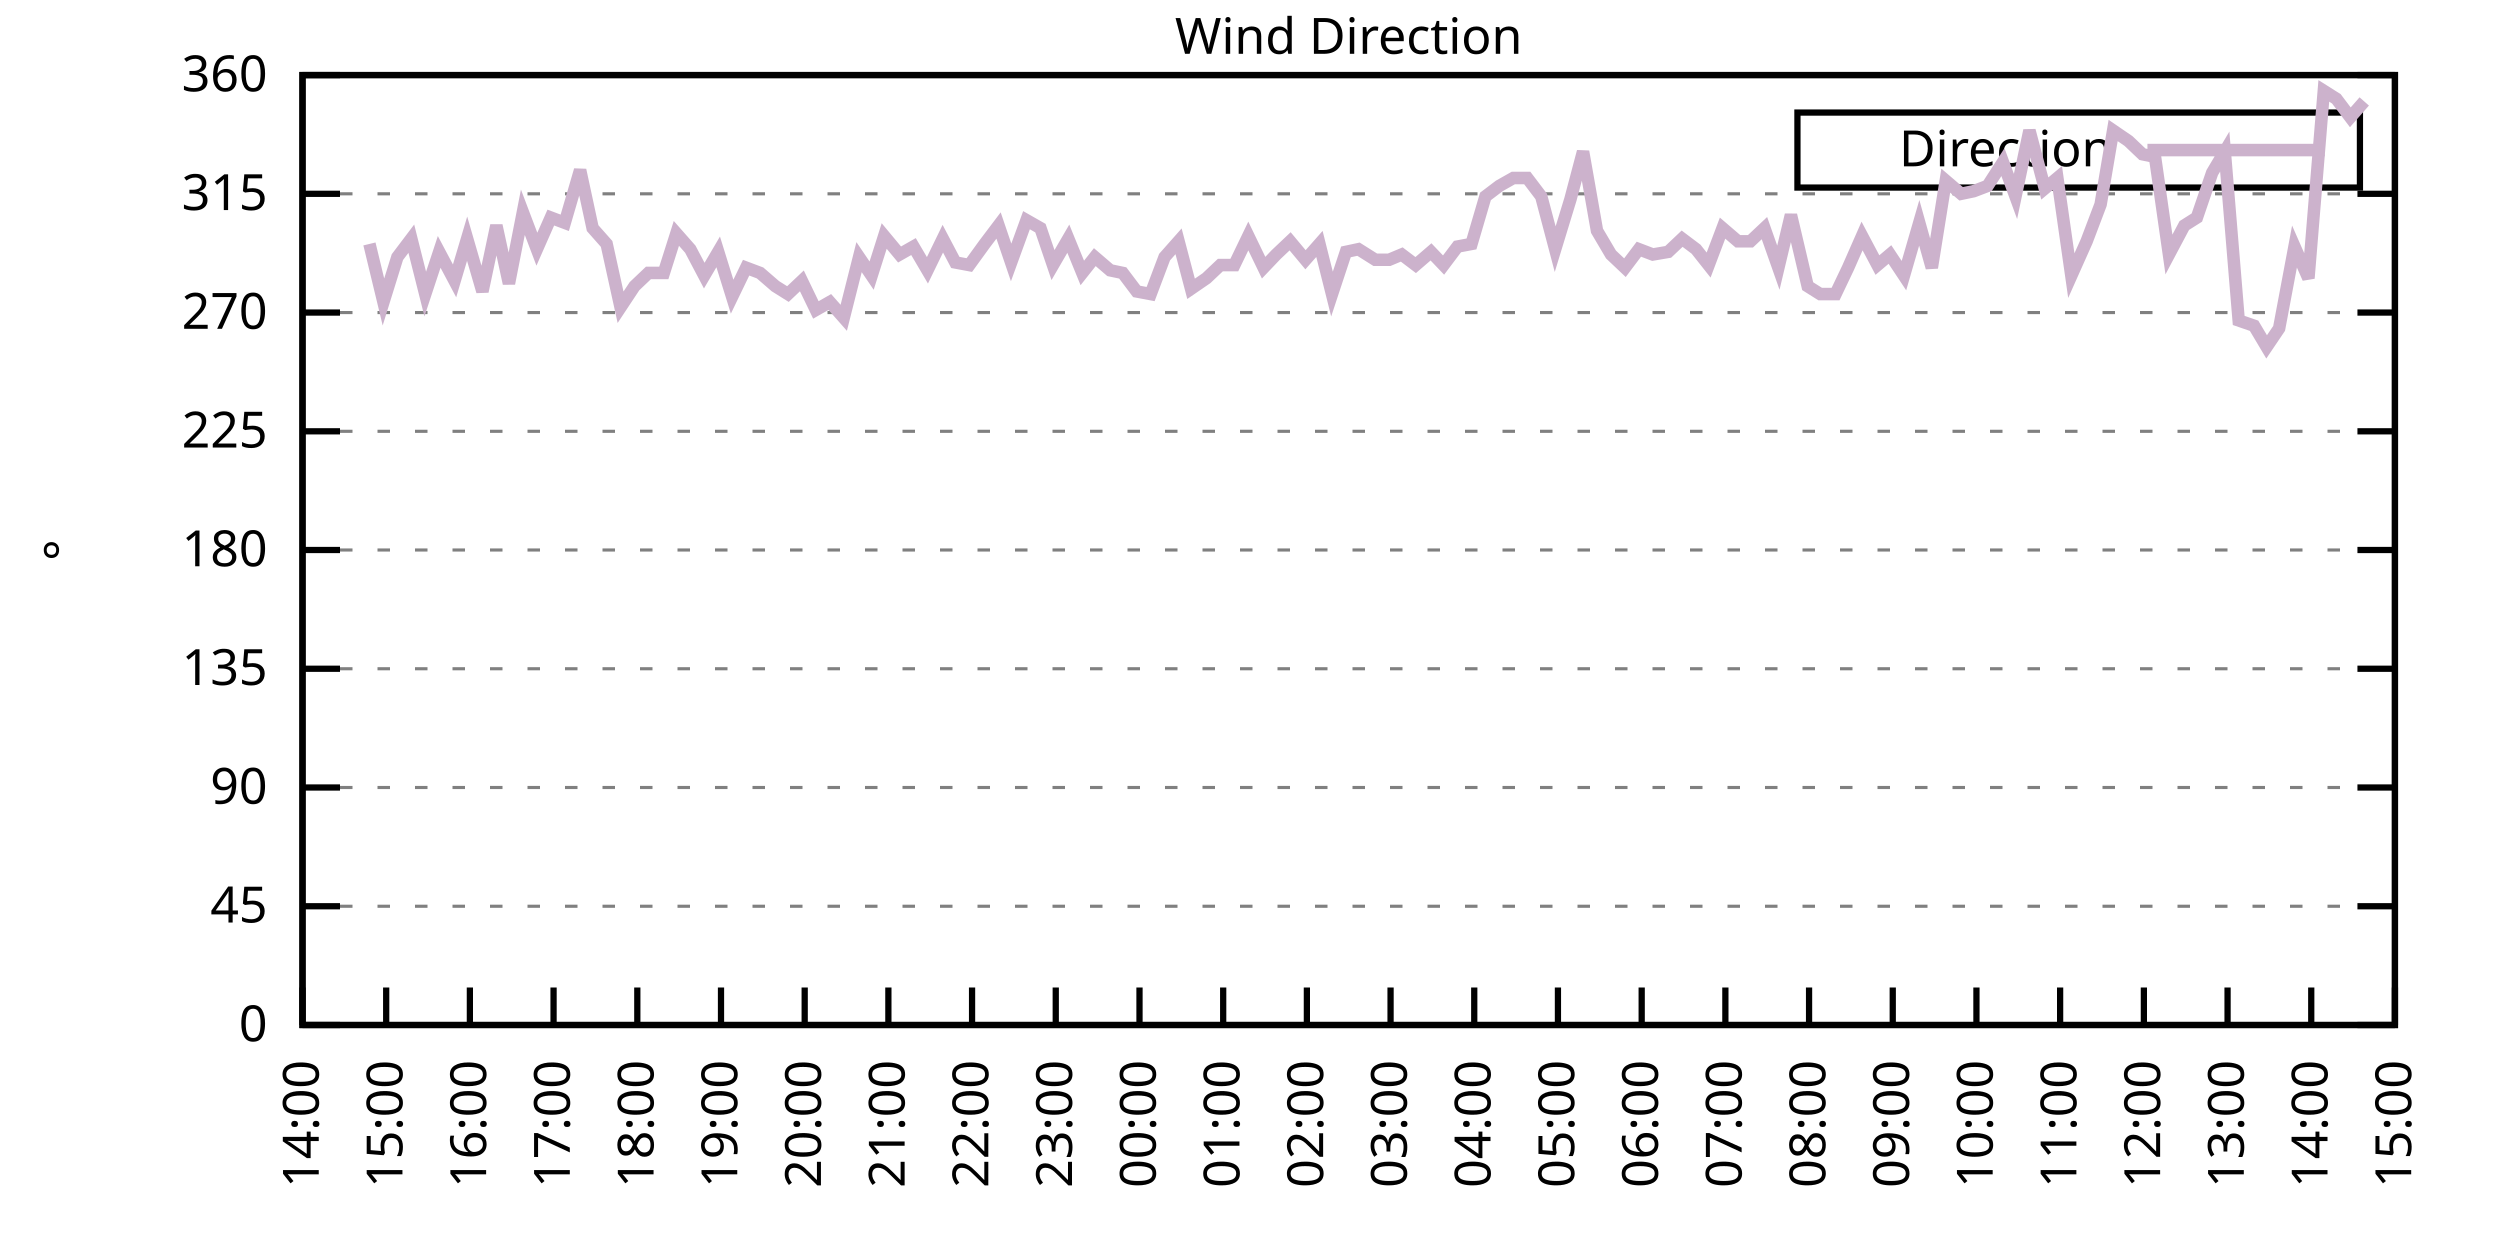
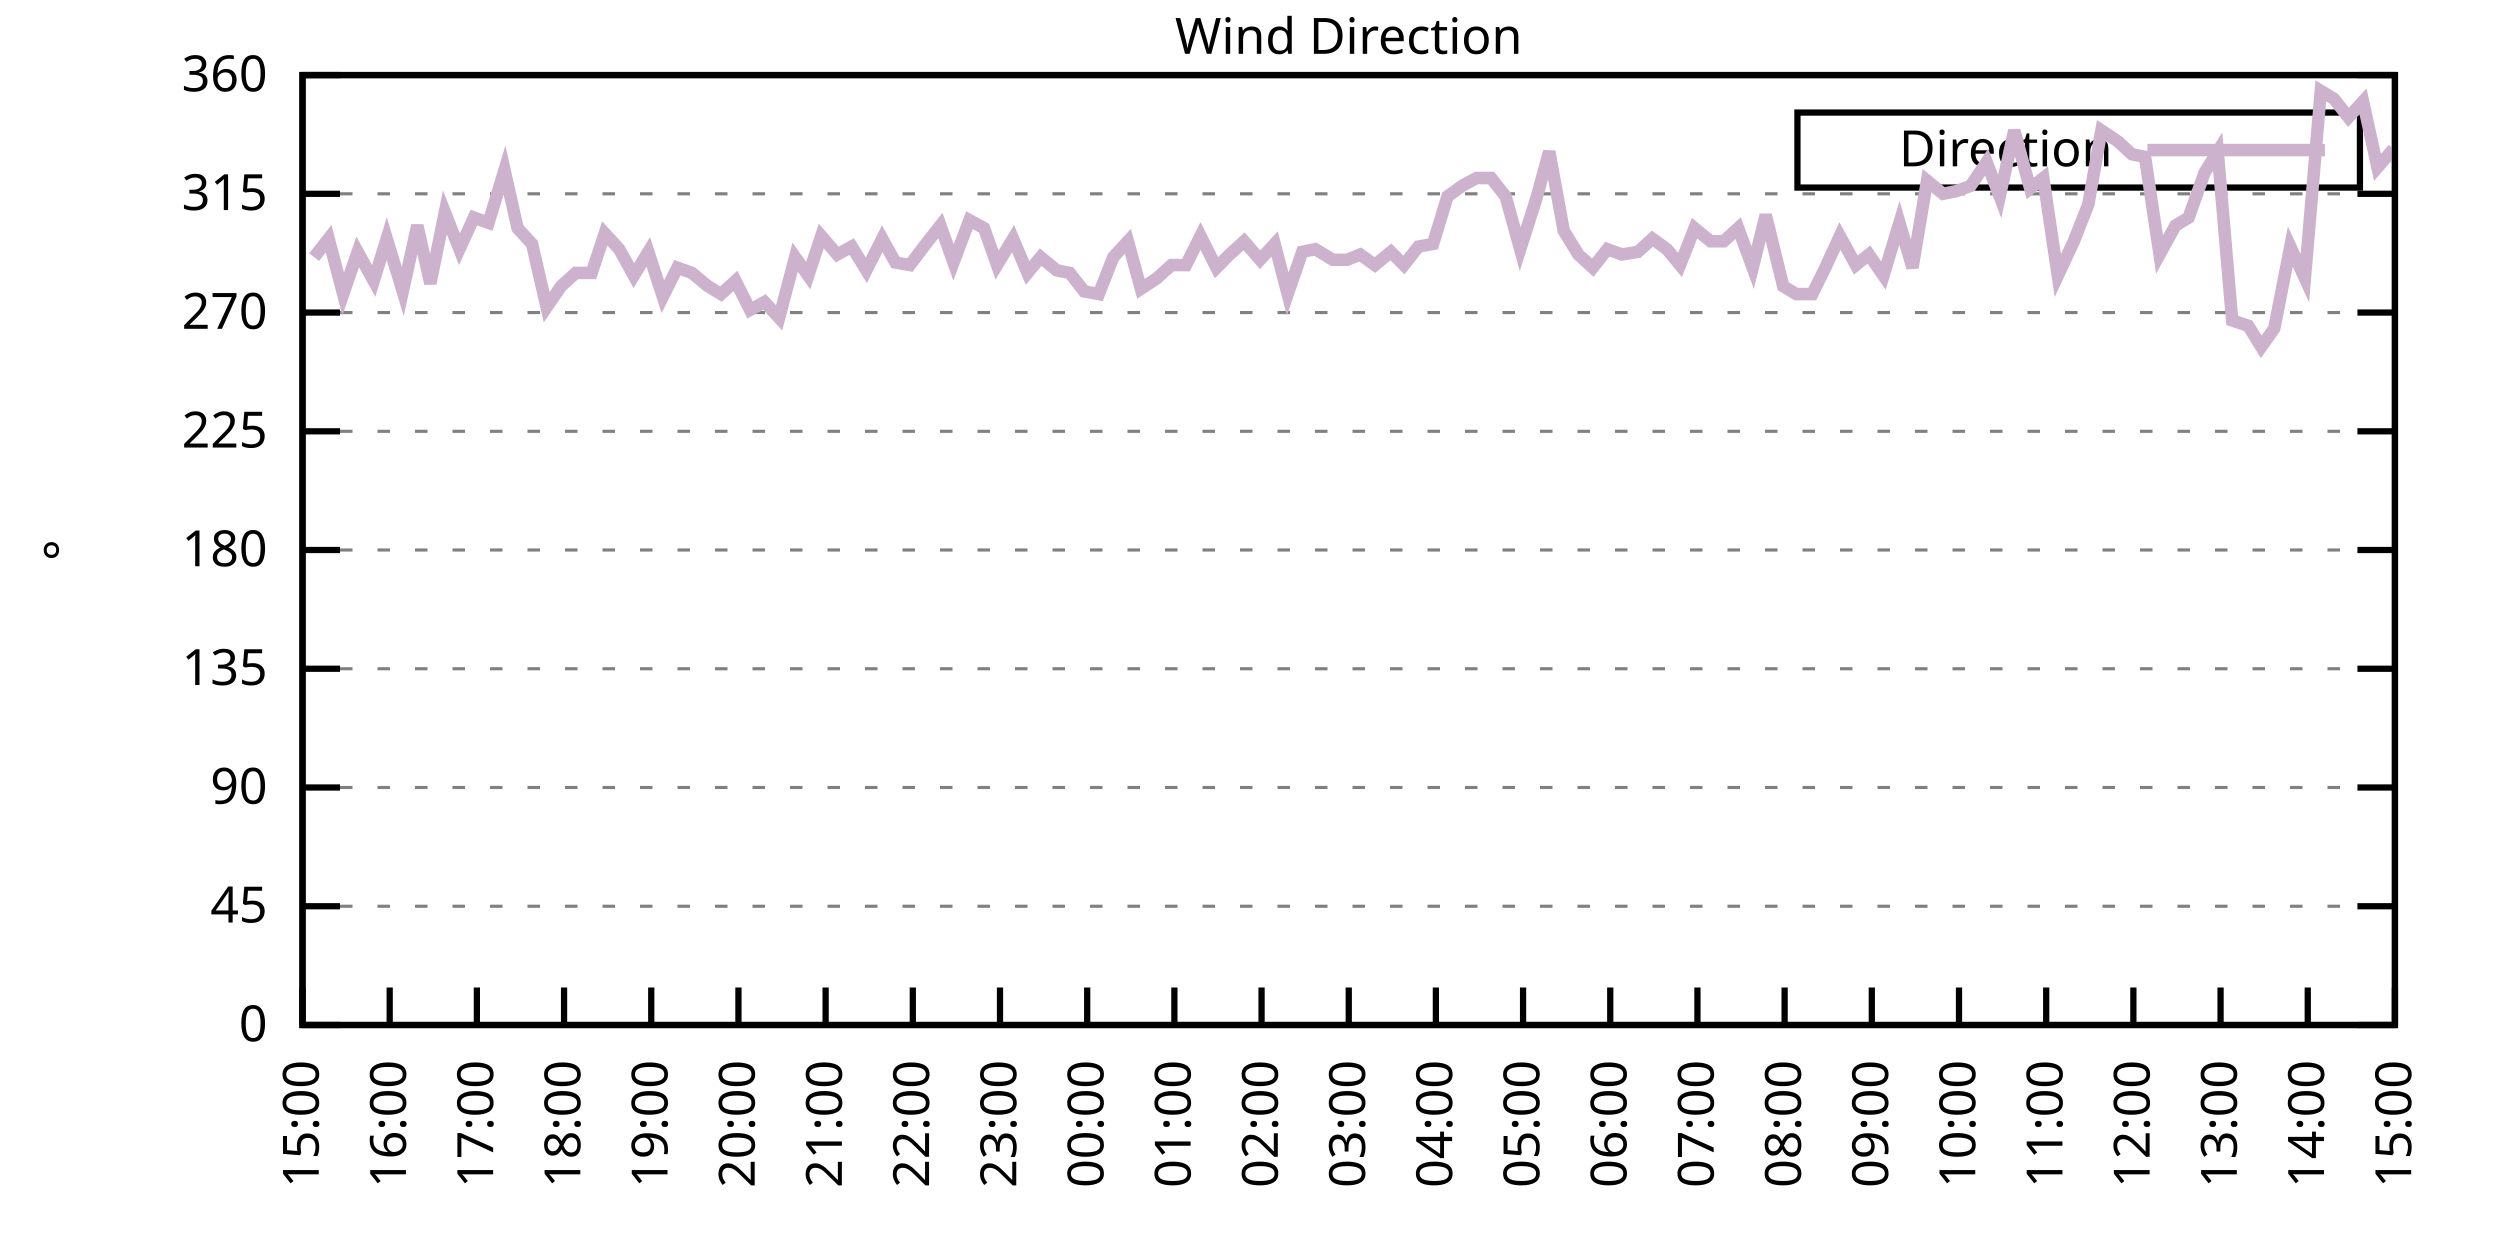
<svg xmlns="http://www.w3.org/2000/svg" xmlns:xlink="http://www.w3.org/1999/xlink" width="400" height="200" viewBox="0 0 400 200">
  <g id="gnuplot_canvas">
    <rect x="0" y="0" width="400" height="200" fill="none" />
    <defs>
      <circle id="gpDot" r="0.5" stroke-width="0.5" stroke="currentColor" />
      <path id="gpPt0" stroke-width="0.333" stroke="currentColor" d="M-1,0 h2 M0,-1 v2" />
      <path id="gpPt1" stroke-width="0.333" stroke="currentColor" d="M-1,-1 L1,1 M1,-1 L-1,1" />
      <path id="gpPt2" stroke-width="0.333" stroke="currentColor" d="M-1,0 L1,0 M0,-1 L0,1 M-1,-1 L1,1 M-1,1 L1,-1" />
      <rect id="gpPt3" stroke-width="0.333" stroke="currentColor" x="-1" y="-1" width="2" height="2" />
      <rect id="gpPt4" stroke-width="0.333" stroke="currentColor" fill="currentColor" x="-1" y="-1" width="2" height="2" />
      <circle id="gpPt5" stroke-width="0.333" stroke="currentColor" cx="0" cy="0" r="1" />
      <use xlink:href="#gpPt5" id="gpPt6" fill="currentColor" stroke="none" />
      <path id="gpPt7" stroke-width="0.333" stroke="currentColor" d="M0,-1.33 L-1.33,0.67 L1.33,0.67 z" />
      <use xlink:href="#gpPt7" id="gpPt8" fill="currentColor" stroke="none" />
      <use xlink:href="#gpPt7" id="gpPt9" stroke="currentColor" transform="rotate(180)" />
      <use xlink:href="#gpPt9" id="gpPt10" fill="currentColor" stroke="none" />
      <use xlink:href="#gpPt3" id="gpPt11" stroke="currentColor" transform="rotate(45)" />
      <use xlink:href="#gpPt11" id="gpPt12" fill="currentColor" stroke="none" />
      <path id="gpPt13" stroke-width="0.333" stroke="currentColor" d="M0,1.330 L1.265,0.411 L0.782,-1.067 L-0.782,-1.076 L-1.265,0.411 z" />
      <use xlink:href="#gpPt13" id="gpPt14" fill="currentColor" stroke="none" />
      <filter id="textbox" filterUnits="objectBoundingBox" x="0" y="0" height="1" width="1">
        <feFlood flood-color="white" flood-opacity="1" result="bgnd" />
        <feComposite in="SourceGraphic" in2="bgnd" operator="atop" />
      </filter>
      <filter id="greybox" filterUnits="objectBoundingBox" x="0" y="0" height="1" width="1">
        <feFlood flood-color="lightgrey" flood-opacity="1" result="grey" />
        <feComposite in="SourceGraphic" in2="grey" operator="atop" />
      </filter>
    </defs>
    <g fill="none" color="white" stroke="currentColor" stroke-width="1.00" stroke-linecap="butt" stroke-linejoin="miter">
</g>
    <g fill="none" color="black" stroke="currentColor" stroke-width="1.00" stroke-linecap="butt" stroke-linejoin="miter">
      <g stroke="none" shape-rendering="crispEdges">
        <polygon fill="rgb(255, 255, 255)" points="48.40,164.00 383.18,164.00 383.18,12.02 48.40,12.02 " />
      </g>
    </g>
    <g fill="none" color="black" stroke="currentColor" stroke-width="1.00" stroke-linecap="butt" stroke-linejoin="miter">
</g>
    <g fill="none" color="black" stroke="black" stroke-width="0.50" stroke-linecap="butt" stroke-linejoin="miter">
</g>
    <g fill="none" color="gray" stroke="currentColor" stroke-width="0.50" stroke-linecap="butt" stroke-linejoin="miter">
      <path stroke="gray" stroke-dasharray="2,4" class="gridline" d="M48.40,164.00 L383.19,164.00  " />
    </g>
    <g fill="none" color="gray" stroke="gray" stroke-width="1.00" stroke-linecap="butt" stroke-linejoin="miter">
</g>
    <g fill="none" color="black" stroke="currentColor" stroke-width="1.00" stroke-linecap="butt" stroke-linejoin="miter">
      <path stroke="black" d="M48.40,164.00 L54.40,164.00 M383.19,164.00 L377.19,164.00  " />
      <g transform="translate(42.80,166.60)" stroke="none" fill="black" font-family="Sans" font-size="8.00" text-anchor="end">
        <text>
          <tspan font-family="Sans"> 0</tspan>
        </text>
      </g>
    </g>
    <g fill="none" color="black" stroke="currentColor" stroke-width="1.00" stroke-linecap="butt" stroke-linejoin="miter">
</g>
    <g fill="none" color="black" stroke="black" stroke-width="0.50" stroke-linecap="butt" stroke-linejoin="miter">
</g>
    <g fill="none" color="gray" stroke="currentColor" stroke-width="0.50" stroke-linecap="butt" stroke-linejoin="miter">
      <path stroke="gray" stroke-dasharray="2,4" class="gridline" d="M48.40,145.00 L383.19,145.00  " />
    </g>
    <g fill="none" color="gray" stroke="gray" stroke-width="1.00" stroke-linecap="butt" stroke-linejoin="miter">
</g>
    <g fill="none" color="black" stroke="currentColor" stroke-width="1.00" stroke-linecap="butt" stroke-linejoin="miter">
      <path stroke="black" d="M48.40,145.00 L54.40,145.00 M383.19,145.00 L377.19,145.00  " />
      <g transform="translate(42.80,147.60)" stroke="none" fill="black" font-family="Sans" font-size="8.00" text-anchor="end">
        <text>
          <tspan font-family="Sans"> 45</tspan>
        </text>
      </g>
    </g>
    <g fill="none" color="black" stroke="currentColor" stroke-width="1.00" stroke-linecap="butt" stroke-linejoin="miter">
</g>
    <g fill="none" color="black" stroke="black" stroke-width="0.50" stroke-linecap="butt" stroke-linejoin="miter">
</g>
    <g fill="none" color="gray" stroke="currentColor" stroke-width="0.50" stroke-linecap="butt" stroke-linejoin="miter">
      <path stroke="gray" stroke-dasharray="2,4" class="gridline" d="M48.40,126.00 L383.19,126.00  " />
    </g>
    <g fill="none" color="gray" stroke="gray" stroke-width="1.00" stroke-linecap="butt" stroke-linejoin="miter">
</g>
    <g fill="none" color="black" stroke="currentColor" stroke-width="1.00" stroke-linecap="butt" stroke-linejoin="miter">
      <path stroke="black" d="M48.40,126.00 L54.40,126.00 M383.19,126.00 L377.19,126.00  " />
      <g transform="translate(42.80,128.60)" stroke="none" fill="black" font-family="Sans" font-size="8.00" text-anchor="end">
        <text>
          <tspan font-family="Sans"> 90</tspan>
        </text>
      </g>
    </g>
    <g fill="none" color="black" stroke="currentColor" stroke-width="1.00" stroke-linecap="butt" stroke-linejoin="miter">
</g>
    <g fill="none" color="black" stroke="black" stroke-width="0.50" stroke-linecap="butt" stroke-linejoin="miter">
</g>
    <g fill="none" color="gray" stroke="currentColor" stroke-width="0.50" stroke-linecap="butt" stroke-linejoin="miter">
      <path stroke="gray" stroke-dasharray="2,4" class="gridline" d="M48.40,107.00 L383.19,107.00  " />
    </g>
    <g fill="none" color="gray" stroke="gray" stroke-width="1.00" stroke-linecap="butt" stroke-linejoin="miter">
</g>
    <g fill="none" color="black" stroke="currentColor" stroke-width="1.00" stroke-linecap="butt" stroke-linejoin="miter">
      <path stroke="black" d="M48.40,107.00 L54.40,107.00 M383.19,107.00 L377.19,107.00  " />
      <g transform="translate(42.80,109.60)" stroke="none" fill="black" font-family="Sans" font-size="8.00" text-anchor="end">
        <text>
          <tspan font-family="Sans"> 135</tspan>
        </text>
      </g>
    </g>
    <g fill="none" color="black" stroke="currentColor" stroke-width="1.00" stroke-linecap="butt" stroke-linejoin="miter">
</g>
    <g fill="none" color="black" stroke="black" stroke-width="0.50" stroke-linecap="butt" stroke-linejoin="miter">
</g>
    <g fill="none" color="gray" stroke="currentColor" stroke-width="0.50" stroke-linecap="butt" stroke-linejoin="miter">
      <path stroke="gray" stroke-dasharray="2,4" class="gridline" d="M48.40,88.00 L383.19,88.00  " />
    </g>
    <g fill="none" color="gray" stroke="gray" stroke-width="1.00" stroke-linecap="butt" stroke-linejoin="miter">
</g>
    <g fill="none" color="black" stroke="currentColor" stroke-width="1.00" stroke-linecap="butt" stroke-linejoin="miter">
      <path stroke="black" d="M48.40,88.00 L54.40,88.00 M383.19,88.00 L377.19,88.00  " />
      <g transform="translate(42.80,90.60)" stroke="none" fill="black" font-family="Sans" font-size="8.00" text-anchor="end">
        <text>
          <tspan font-family="Sans"> 180</tspan>
        </text>
      </g>
    </g>
    <g fill="none" color="black" stroke="currentColor" stroke-width="1.00" stroke-linecap="butt" stroke-linejoin="miter">
</g>
    <g fill="none" color="black" stroke="black" stroke-width="0.50" stroke-linecap="butt" stroke-linejoin="miter">
</g>
    <g fill="none" color="gray" stroke="currentColor" stroke-width="0.50" stroke-linecap="butt" stroke-linejoin="miter">
      <path stroke="gray" stroke-dasharray="2,4" class="gridline" d="M48.40,69.01 L383.19,69.01  " />
    </g>
    <g fill="none" color="gray" stroke="gray" stroke-width="1.00" stroke-linecap="butt" stroke-linejoin="miter">
</g>
    <g fill="none" color="black" stroke="currentColor" stroke-width="1.00" stroke-linecap="butt" stroke-linejoin="miter">
      <path stroke="black" d="M48.40,69.01 L54.40,69.01 M383.19,69.01 L377.19,69.01  " />
      <g transform="translate(42.80,71.61)" stroke="none" fill="black" font-family="Sans" font-size="8.00" text-anchor="end">
        <text>
          <tspan font-family="Sans"> 225</tspan>
        </text>
      </g>
    </g>
    <g fill="none" color="black" stroke="currentColor" stroke-width="1.00" stroke-linecap="butt" stroke-linejoin="miter">
</g>
    <g fill="none" color="black" stroke="black" stroke-width="0.50" stroke-linecap="butt" stroke-linejoin="miter">
</g>
    <g fill="none" color="gray" stroke="currentColor" stroke-width="0.50" stroke-linecap="butt" stroke-linejoin="miter">
      <path stroke="gray" stroke-dasharray="2,4" class="gridline" d="M48.40,50.01 L383.19,50.01  " />
    </g>
    <g fill="none" color="gray" stroke="gray" stroke-width="1.00" stroke-linecap="butt" stroke-linejoin="miter">
</g>
    <g fill="none" color="black" stroke="currentColor" stroke-width="1.00" stroke-linecap="butt" stroke-linejoin="miter">
      <path stroke="black" d="M48.40,50.01 L54.40,50.01 M383.19,50.01 L377.19,50.01  " />
      <g transform="translate(42.80,52.61)" stroke="none" fill="black" font-family="Sans" font-size="8.00" text-anchor="end">
        <text>
          <tspan font-family="Sans"> 270</tspan>
        </text>
      </g>
    </g>
    <g fill="none" color="black" stroke="currentColor" stroke-width="1.00" stroke-linecap="butt" stroke-linejoin="miter">
</g>
    <g fill="none" color="black" stroke="black" stroke-width="0.50" stroke-linecap="butt" stroke-linejoin="miter">
</g>
    <g fill="none" color="gray" stroke="currentColor" stroke-width="0.50" stroke-linecap="butt" stroke-linejoin="miter">
      <path stroke="gray" stroke-dasharray="2,4" class="gridline" d="M48.40,31.01 L383.19,31.01  " />
    </g>
    <g fill="none" color="gray" stroke="gray" stroke-width="1.00" stroke-linecap="butt" stroke-linejoin="miter">
</g>
    <g fill="none" color="black" stroke="currentColor" stroke-width="1.00" stroke-linecap="butt" stroke-linejoin="miter">
      <path stroke="black" d="M48.40,31.01 L54.40,31.01 M383.19,31.01 L377.19,31.01  " />
      <g transform="translate(42.80,33.61)" stroke="none" fill="black" font-family="Sans" font-size="8.00" text-anchor="end">
        <text>
          <tspan font-family="Sans"> 315</tspan>
        </text>
      </g>
    </g>
    <g fill="none" color="black" stroke="currentColor" stroke-width="1.00" stroke-linecap="butt" stroke-linejoin="miter">
</g>
    <g fill="none" color="black" stroke="black" stroke-width="0.50" stroke-linecap="butt" stroke-linejoin="miter">
</g>
    <g fill="none" color="gray" stroke="currentColor" stroke-width="0.50" stroke-linecap="butt" stroke-linejoin="miter">
      <path stroke="gray" stroke-dasharray="2,4" class="gridline" d="M48.40,12.01 L383.19,12.01  " />
    </g>
    <g fill="none" color="gray" stroke="gray" stroke-width="1.00" stroke-linecap="butt" stroke-linejoin="miter">
</g>
    <g fill="none" color="black" stroke="currentColor" stroke-width="1.00" stroke-linecap="butt" stroke-linejoin="miter">
      <path stroke="black" d="M48.40,12.01 L54.40,12.01 M383.19,12.01 L377.19,12.01  " />
      <g transform="translate(42.80,14.61)" stroke="none" fill="black" font-family="Sans" font-size="8.00" text-anchor="end">
        <text>
          <tspan font-family="Sans"> 360</tspan>
        </text>
      </g>
    </g>
    <g fill="none" color="black" stroke="currentColor" stroke-width="1.00" stroke-linecap="butt" stroke-linejoin="miter">
      <path stroke="black" d="M48.40,164.00 L48.40,158.00  " />
      <g transform="translate(51.00,169.60) rotate(270.00)" stroke="none" fill="black" font-family="Sans" font-size="8.00" text-anchor="end">
        <text>
-           <tspan font-family="Sans">14:00</tspan>
-         </text>
-       </g>
-     </g>
-     <g fill="none" color="black" stroke="currentColor" stroke-width="1.00" stroke-linecap="butt" stroke-linejoin="miter">
-       <path stroke="black" d="M61.79,164.00 L61.79,158.00  " />
-       <g transform="translate(64.39,169.60) rotate(270.00)" stroke="none" fill="black" font-family="Sans" font-size="8.00" text-anchor="end">
-         <text>
          <tspan font-family="Sans">15:00</tspan>
        </text>
      </g>
    </g>
    <g fill="none" color="black" stroke="currentColor" stroke-width="1.00" stroke-linecap="butt" stroke-linejoin="miter">
-       <path stroke="black" d="M75.18,164.00 L75.18,158.00  " />
-       <g transform="translate(77.78,169.60) rotate(270.00)" stroke="none" fill="black" font-family="Sans" font-size="8.00" text-anchor="end">
+       <path stroke="black" d="M62.35,164.00 L62.35,158.00  " />
+       <g transform="translate(64.95,169.60) rotate(270.00)" stroke="none" fill="black" font-family="Sans" font-size="8.00" text-anchor="end">
        <text>
          <tspan font-family="Sans">16:00</tspan>
        </text>
      </g>
    </g>
    <g fill="none" color="black" stroke="currentColor" stroke-width="1.00" stroke-linecap="butt" stroke-linejoin="miter">
-       <path stroke="black" d="M88.57,164.00 L88.57,158.00  " />
-       <g transform="translate(91.17,169.60) rotate(270.00)" stroke="none" fill="black" font-family="Sans" font-size="8.00" text-anchor="end">
+       <path stroke="black" d="M76.30,164.00 L76.30,158.00  " />
+       <g transform="translate(78.90,169.60) rotate(270.00)" stroke="none" fill="black" font-family="Sans" font-size="8.00" text-anchor="end">
        <text>
          <tspan font-family="Sans">17:00</tspan>
        </text>
      </g>
    </g>
    <g fill="none" color="black" stroke="currentColor" stroke-width="1.00" stroke-linecap="butt" stroke-linejoin="miter">
-       <path stroke="black" d="M101.97,164.00 L101.97,158.00  " />
-       <g transform="translate(104.57,169.60) rotate(270.00)" stroke="none" fill="black" font-family="Sans" font-size="8.00" text-anchor="end">
+       <path stroke="black" d="M90.25,164.00 L90.25,158.00  " />
+       <g transform="translate(92.85,169.60) rotate(270.00)" stroke="none" fill="black" font-family="Sans" font-size="8.00" text-anchor="end">
        <text>
          <tspan font-family="Sans">18:00</tspan>
        </text>
      </g>
    </g>
    <g fill="none" color="black" stroke="currentColor" stroke-width="1.00" stroke-linecap="butt" stroke-linejoin="miter">
-       <path stroke="black" d="M115.36,164.00 L115.36,158.00  " />
-       <g transform="translate(117.96,169.60) rotate(270.00)" stroke="none" fill="black" font-family="Sans" font-size="8.00" text-anchor="end">
+       <path stroke="black" d="M104.20,164.00 L104.20,158.00  " />
+       <g transform="translate(106.80,169.60) rotate(270.00)" stroke="none" fill="black" font-family="Sans" font-size="8.00" text-anchor="end">
        <text>
          <tspan font-family="Sans">19:00</tspan>
        </text>
      </g>
    </g>
    <g fill="none" color="black" stroke="currentColor" stroke-width="1.00" stroke-linecap="butt" stroke-linejoin="miter">
-       <path stroke="black" d="M128.75,164.00 L128.75,158.00  " />
-       <g transform="translate(131.35,169.60) rotate(270.00)" stroke="none" fill="black" font-family="Sans" font-size="8.00" text-anchor="end">
+       <path stroke="black" d="M118.15,164.00 L118.15,158.00  " />
+       <g transform="translate(120.75,169.60) rotate(270.00)" stroke="none" fill="black" font-family="Sans" font-size="8.00" text-anchor="end">
        <text>
          <tspan font-family="Sans">20:00</tspan>
        </text>
      </g>
    </g>
    <g fill="none" color="black" stroke="currentColor" stroke-width="1.00" stroke-linecap="butt" stroke-linejoin="miter">
-       <path stroke="black" d="M142.14,164.00 L142.14,158.00  " />
-       <g transform="translate(144.74,169.60) rotate(270.00)" stroke="none" fill="black" font-family="Sans" font-size="8.00" text-anchor="end">
+       <path stroke="black" d="M132.10,164.00 L132.10,158.00  " />
+       <g transform="translate(134.70,169.60) rotate(270.00)" stroke="none" fill="black" font-family="Sans" font-size="8.00" text-anchor="end">
        <text>
          <tspan font-family="Sans">21:00</tspan>
        </text>
      </g>
    </g>
    <g fill="none" color="black" stroke="currentColor" stroke-width="1.00" stroke-linecap="butt" stroke-linejoin="miter">
-       <path stroke="black" d="M155.53,164.00 L155.53,158.00  " />
-       <g transform="translate(158.13,169.60) rotate(270.00)" stroke="none" fill="black" font-family="Sans" font-size="8.00" text-anchor="end">
+       <path stroke="black" d="M146.05,164.00 L146.05,158.00  " />
+       <g transform="translate(148.65,169.60) rotate(270.00)" stroke="none" fill="black" font-family="Sans" font-size="8.00" text-anchor="end">
        <text>
          <tspan font-family="Sans">22:00</tspan>
        </text>
      </g>
    </g>
    <g fill="none" color="black" stroke="currentColor" stroke-width="1.00" stroke-linecap="butt" stroke-linejoin="miter">
-       <path stroke="black" d="M168.92,164.00 L168.92,158.00  " />
-       <g transform="translate(171.52,169.60) rotate(270.00)" stroke="none" fill="black" font-family="Sans" font-size="8.00" text-anchor="end">
+       <path stroke="black" d="M160.00,164.00 L160.00,158.00  " />
+       <g transform="translate(162.60,169.60) rotate(270.00)" stroke="none" fill="black" font-family="Sans" font-size="8.00" text-anchor="end">
        <text>
          <tspan font-family="Sans">23:00</tspan>
        </text>
      </g>
    </g>
    <g fill="none" color="black" stroke="currentColor" stroke-width="1.00" stroke-linecap="butt" stroke-linejoin="miter">
-       <path stroke="black" d="M182.32,164.00 L182.32,158.00  " />
-       <g transform="translate(184.92,169.60) rotate(270.00)" stroke="none" fill="black" font-family="Sans" font-size="8.00" text-anchor="end">
+       <path stroke="black" d="M173.95,164.00 L173.95,158.00  " />
+       <g transform="translate(176.55,169.60) rotate(270.00)" stroke="none" fill="black" font-family="Sans" font-size="8.00" text-anchor="end">
        <text>
          <tspan font-family="Sans">00:00</tspan>
        </text>
      </g>
    </g>
    <g fill="none" color="black" stroke="currentColor" stroke-width="1.00" stroke-linecap="butt" stroke-linejoin="miter">
-       <path stroke="black" d="M195.71,164.00 L195.71,158.00  " />
-       <g transform="translate(198.31,169.60) rotate(270.00)" stroke="none" fill="black" font-family="Sans" font-size="8.00" text-anchor="end">
+       <path stroke="black" d="M187.90,164.00 L187.90,158.00  " />
+       <g transform="translate(190.50,169.60) rotate(270.00)" stroke="none" fill="black" font-family="Sans" font-size="8.00" text-anchor="end">
        <text>
          <tspan font-family="Sans">01:00</tspan>
        </text>
      </g>
    </g>
    <g fill="none" color="black" stroke="currentColor" stroke-width="1.00" stroke-linecap="butt" stroke-linejoin="miter">
-       <path stroke="black" d="M209.10,164.00 L209.10,158.00  " />
-       <g transform="translate(211.70,169.60) rotate(270.00)" stroke="none" fill="black" font-family="Sans" font-size="8.00" text-anchor="end">
+       <path stroke="black" d="M201.85,164.00 L201.85,158.00  " />
+       <g transform="translate(204.45,169.60) rotate(270.00)" stroke="none" fill="black" font-family="Sans" font-size="8.00" text-anchor="end">
        <text>
          <tspan font-family="Sans">02:00</tspan>
        </text>
      </g>
    </g>
    <g fill="none" color="black" stroke="currentColor" stroke-width="1.00" stroke-linecap="butt" stroke-linejoin="miter">
-       <path stroke="black" d="M222.49,164.00 L222.49,158.00  " />
-       <g transform="translate(225.09,169.60) rotate(270.00)" stroke="none" fill="black" font-family="Sans" font-size="8.00" text-anchor="end">
+       <path stroke="black" d="M215.80,164.00 L215.80,158.00  " />
+       <g transform="translate(218.40,169.60) rotate(270.00)" stroke="none" fill="black" font-family="Sans" font-size="8.00" text-anchor="end">
        <text>
          <tspan font-family="Sans">03:00</tspan>
        </text>
      </g>
    </g>
    <g fill="none" color="black" stroke="currentColor" stroke-width="1.00" stroke-linecap="butt" stroke-linejoin="miter">
-       <path stroke="black" d="M235.88,164.00 L235.88,158.00  " />
-       <g transform="translate(238.48,169.60) rotate(270.00)" stroke="none" fill="black" font-family="Sans" font-size="8.00" text-anchor="end">
+       <path stroke="black" d="M229.74,164.00 L229.74,158.00  " />
+       <g transform="translate(232.34,169.60) rotate(270.00)" stroke="none" fill="black" font-family="Sans" font-size="8.00" text-anchor="end">
        <text>
          <tspan font-family="Sans">04:00</tspan>
        </text>
      </g>
    </g>
    <g fill="none" color="black" stroke="currentColor" stroke-width="1.00" stroke-linecap="butt" stroke-linejoin="miter">
-       <path stroke="black" d="M249.27,164.00 L249.27,158.00  " />
-       <g transform="translate(251.87,169.60) rotate(270.00)" stroke="none" fill="black" font-family="Sans" font-size="8.00" text-anchor="end">
+       <path stroke="black" d="M243.69,164.00 L243.69,158.00  " />
+       <g transform="translate(246.29,169.60) rotate(270.00)" stroke="none" fill="black" font-family="Sans" font-size="8.00" text-anchor="end">
        <text>
          <tspan font-family="Sans">05:00</tspan>
        </text>
      </g>
    </g>
    <g fill="none" color="black" stroke="currentColor" stroke-width="1.00" stroke-linecap="butt" stroke-linejoin="miter">
-       <path stroke="black" d="M262.67,164.00 L262.67,158.00  " />
-       <g transform="translate(265.27,169.60) rotate(270.00)" stroke="none" fill="black" font-family="Sans" font-size="8.00" text-anchor="end">
+       <path stroke="black" d="M257.64,164.00 L257.64,158.00  " />
+       <g transform="translate(260.24,169.60) rotate(270.00)" stroke="none" fill="black" font-family="Sans" font-size="8.00" text-anchor="end">
        <text>
          <tspan font-family="Sans">06:00</tspan>
        </text>
      </g>
    </g>
    <g fill="none" color="black" stroke="currentColor" stroke-width="1.00" stroke-linecap="butt" stroke-linejoin="miter">
-       <path stroke="black" d="M276.06,164.00 L276.06,158.00  " />
-       <g transform="translate(278.66,169.60) rotate(270.00)" stroke="none" fill="black" font-family="Sans" font-size="8.00" text-anchor="end">
+       <path stroke="black" d="M271.59,164.00 L271.59,158.00  " />
+       <g transform="translate(274.19,169.60) rotate(270.00)" stroke="none" fill="black" font-family="Sans" font-size="8.00" text-anchor="end">
        <text>
          <tspan font-family="Sans">07:00</tspan>
        </text>
      </g>
    </g>
    <g fill="none" color="black" stroke="currentColor" stroke-width="1.00" stroke-linecap="butt" stroke-linejoin="miter">
-       <path stroke="black" d="M289.45,164.00 L289.45,158.00  " />
-       <g transform="translate(292.05,169.60) rotate(270.00)" stroke="none" fill="black" font-family="Sans" font-size="8.00" text-anchor="end">
+       <path stroke="black" d="M285.54,164.00 L285.54,158.00  " />
+       <g transform="translate(288.14,169.60) rotate(270.00)" stroke="none" fill="black" font-family="Sans" font-size="8.00" text-anchor="end">
        <text>
          <tspan font-family="Sans">08:00</tspan>
        </text>
      </g>
    </g>
    <g fill="none" color="black" stroke="currentColor" stroke-width="1.00" stroke-linecap="butt" stroke-linejoin="miter">
-       <path stroke="black" d="M302.84,164.00 L302.84,158.00  " />
-       <g transform="translate(305.44,169.60) rotate(270.00)" stroke="none" fill="black" font-family="Sans" font-size="8.00" text-anchor="end">
+       <path stroke="black" d="M299.49,164.00 L299.49,158.00  " />
+       <g transform="translate(302.09,169.60) rotate(270.00)" stroke="none" fill="black" font-family="Sans" font-size="8.00" text-anchor="end">
        <text>
          <tspan font-family="Sans">09:00</tspan>
        </text>
      </g>
    </g>
    <g fill="none" color="black" stroke="currentColor" stroke-width="1.00" stroke-linecap="butt" stroke-linejoin="miter">
-       <path stroke="black" d="M316.23,164.00 L316.23,158.00  " />
-       <g transform="translate(318.83,169.60) rotate(270.00)" stroke="none" fill="black" font-family="Sans" font-size="8.00" text-anchor="end">
+       <path stroke="black" d="M313.44,164.00 L313.44,158.00  " />
+       <g transform="translate(316.04,169.60) rotate(270.00)" stroke="none" fill="black" font-family="Sans" font-size="8.00" text-anchor="end">
        <text>
          <tspan font-family="Sans">10:00</tspan>
        </text>
      </g>
    </g>
    <g fill="none" color="black" stroke="currentColor" stroke-width="1.00" stroke-linecap="butt" stroke-linejoin="miter">
-       <path stroke="black" d="M329.62,164.00 L329.62,158.00  " />
-       <g transform="translate(332.22,169.60) rotate(270.00)" stroke="none" fill="black" font-family="Sans" font-size="8.00" text-anchor="end">
+       <path stroke="black" d="M327.39,164.00 L327.39,158.00  " />
+       <g transform="translate(329.99,169.60) rotate(270.00)" stroke="none" fill="black" font-family="Sans" font-size="8.00" text-anchor="end">
        <text>
          <tspan font-family="Sans">11:00</tspan>
        </text>
      </g>
    </g>
    <g fill="none" color="black" stroke="currentColor" stroke-width="1.00" stroke-linecap="butt" stroke-linejoin="miter">
-       <path stroke="black" d="M343.02,164.00 L343.02,158.00  " />
-       <g transform="translate(345.62,169.60) rotate(270.00)" stroke="none" fill="black" font-family="Sans" font-size="8.00" text-anchor="end">
+       <path stroke="black" d="M341.34,164.00 L341.34,158.00  " />
+       <g transform="translate(343.94,169.60) rotate(270.00)" stroke="none" fill="black" font-family="Sans" font-size="8.00" text-anchor="end">
        <text>
          <tspan font-family="Sans">12:00</tspan>
        </text>
      </g>
    </g>
    <g fill="none" color="black" stroke="currentColor" stroke-width="1.00" stroke-linecap="butt" stroke-linejoin="miter">
-       <path stroke="black" d="M356.41,164.00 L356.41,158.00  " />
-       <g transform="translate(359.01,169.60) rotate(270.00)" stroke="none" fill="black" font-family="Sans" font-size="8.00" text-anchor="end">
+       <path stroke="black" d="M355.29,164.00 L355.29,158.00  " />
+       <g transform="translate(357.89,169.60) rotate(270.00)" stroke="none" fill="black" font-family="Sans" font-size="8.00" text-anchor="end">
        <text>
          <tspan font-family="Sans">13:00</tspan>
        </text>
      </g>
    </g>
    <g fill="none" color="black" stroke="currentColor" stroke-width="1.00" stroke-linecap="butt" stroke-linejoin="miter">
-       <path stroke="black" d="M369.80,164.00 L369.80,158.00  " />
-       <g transform="translate(372.40,169.60) rotate(270.00)" stroke="none" fill="black" font-family="Sans" font-size="8.00" text-anchor="end">
+       <path stroke="black" d="M369.24,164.00 L369.24,158.00  " />
+       <g transform="translate(371.84,169.60) rotate(270.00)" stroke="none" fill="black" font-family="Sans" font-size="8.00" text-anchor="end">
        <text>
          <tspan font-family="Sans">14:00</tspan>
        </text>
      </g>
    </g>
    <g fill="none" color="black" stroke="currentColor" stroke-width="1.00" stroke-linecap="butt" stroke-linejoin="miter">
      <path stroke="black" d="M383.19,164.00 L383.19,158.00  " />
      <g transform="translate(385.79,169.60) rotate(270.00)" stroke="none" fill="black" font-family="Sans" font-size="8.00" text-anchor="end">
        <text>
          <tspan font-family="Sans">15:00</tspan>
        </text>
      </g>
    </g>
    <g fill="none" color="black" stroke="currentColor" stroke-width="1.00" stroke-linecap="butt" stroke-linejoin="miter">
</g>
    <g fill="none" color="black" stroke="currentColor" stroke-width="1.00" stroke-linecap="butt" stroke-linejoin="miter">
      <path stroke="black" d="M48.40,12.01 L48.40,164.00 L383.19,164.00 L383.19,12.01 L48.40,12.01 Z  " />
    </g>
    <g fill="none" color="black" stroke="currentColor" stroke-width="1.00" stroke-linecap="butt" stroke-linejoin="miter">
</g>
    <g fill="none" color="black" stroke="currentColor" stroke-width="1.00" stroke-linecap="butt" stroke-linejoin="miter">
      <path stroke="black" d="M287.59,30.01 L287.59,18.01 L377.59,18.01 L377.59,30.01 L287.59,30.01 Z  " />
    </g>
    <g id="Wind_direction_plot_1">
      <g fill="none" color="white" stroke="black" stroke-width="2.00" stroke-linecap="butt" stroke-linejoin="miter">
</g>
      <g fill="none" color="black" stroke="currentColor" stroke-width="2.00" stroke-linecap="butt" stroke-linejoin="miter">
        <g transform="translate(337.99,26.61)" stroke="none" fill="black" font-family="Sans" font-size="8.00" text-anchor="end">
          <text>
            <tspan font-family="Sans">Direction</tspan>
          </text>
        </g>
      </g>
      <g fill="none" color="black" stroke="currentColor" stroke-width="2.00" stroke-linecap="butt" stroke-linejoin="miter">
-         <path stroke="rgb(204, 178, 204)" d="M343.59,24.01 L371.99,24.01 M59.11,39.03 L61.35,48.32 L63.58,41.14 L65.81,38.19 L68.04,47.05 L70.27,40.30   L72.73,44.94 L74.74,38.19 L77.19,46.63 L79.42,36.08 L81.43,45.36 L83.66,33.96 L85.90,39.87 L88.13,34.81   L90.36,35.65 L92.82,27.21 L94.82,36.50 L97.06,39.03 L99.29,49.16 L101.52,45.79 L103.75,43.67 L106.21,43.67   L108.22,37.34 L110.45,39.87 L112.68,44.10 L114.91,40.30 L117.14,47.47 L119.38,42.83 L121.61,43.67 L124.06,45.79   L126.07,47.05 L128.30,44.94 L130.54,49.59 L132.77,48.32 L135.00,50.85 L137.45,41.14 L139.46,44.10 L141.47,37.76   L143.93,40.72 L146.16,39.45 L148.39,43.25 L150.85,38.19 L152.85,41.99 L155.09,42.41 L157.54,39.03 L159.77,36.08   L161.78,41.99 L164.24,35.23 L166.47,36.50 L168.48,42.41 L170.93,38.19 L173.17,43.67 L175.17,41.14 L177.63,43.25   L179.64,43.67 L181.87,46.63 L184.10,47.05 L186.33,41.14 L188.57,38.61 L190.57,46.21 L193.03,44.52 L195.26,42.41   L197.49,42.41 L199.73,37.76 L202.18,42.83 L204.19,40.72 L206.42,38.61 L208.88,41.56 L211.11,39.03 L213.12,47.05   L215.35,40.30 L217.36,39.87 L220.04,41.56 L222.27,41.56 L224.28,40.72 L226.51,42.41 L228.96,40.30 L230.97,42.41   L233.20,39.45 L235.44,39.03 L237.67,31.43 L239.90,29.74 L242.13,28.48 L244.36,28.48 L246.60,31.43 L248.83,39.87   L251.28,31.85 L253.29,24.25 L255.52,36.92 L257.76,40.72 L259.99,42.83 L262.22,39.87 L264.45,40.72 L266.91,40.30   L269.14,38.19 L271.37,39.87 L273.38,42.41 L275.61,36.50 L278.07,38.61 L280.07,38.61 L282.31,36.50 L284.54,42.83   L286.55,34.39 L289.23,45.79 L291.23,47.05 L293.69,47.05 L295.70,42.83 L297.93,37.76 L300.39,42.41 L302.39,40.72   L304.63,44.10 L307.08,35.65 L309.09,42.83 L311.32,28.90 L313.78,31.01 L315.79,30.59 L318.02,29.74 L320.47,25.94   L322.48,31.43 L324.71,20.88 L327.17,30.16 L329.18,28.48 L331.41,44.10 L333.86,38.61 L336.10,32.70 L338.10,20.88   L340.56,22.56 L342.79,24.68 L344.80,25.10 L347.03,40.72 L349.49,36.08 L351.50,34.81 L353.95,27.63 L355.96,24.25   L358.19,51.27 L360.65,52.12 L362.66,55.50 L364.66,52.54 L367.12,39.45 L369.35,44.52 L371.81,14.54 L373.82,15.81   L376.05,18.77 L378.28,16.23  " />
+         <path stroke="rgb(204, 178, 204)" d="M343.59,24.01 L371.99,24.01 M50.26,41.14 L52.58,38.19 L54.91,47.05 L57.23,40.30 L59.79,44.94 L61.88,38.19   L64.44,46.63 L66.77,36.08 L68.86,45.36 L71.18,33.96 L73.51,39.87 L75.83,34.81 L78.16,35.65 L80.72,27.21   L82.81,36.50 L85.13,39.03 L87.46,49.16 L89.78,45.79 L92.11,43.67 L94.67,43.67 L96.76,37.34 L99.08,39.87   L101.41,44.10 L103.73,40.30 L106.06,47.47 L108.38,42.83 L110.71,43.67 L113.27,45.79 L115.36,47.05 L117.68,44.94   L120.01,49.59 L122.33,48.32 L124.66,50.85 L127.22,41.14 L129.31,44.10 L131.40,37.76 L133.96,40.72 L136.28,39.45   L138.61,43.25 L141.16,38.19 L143.26,41.99 L145.58,42.41 L148.14,39.03 L150.46,36.08 L152.56,41.99 L155.11,35.23   L157.44,36.50 L159.53,42.41 L162.09,38.19 L164.41,43.67 L166.51,41.14 L169.06,43.25 L171.16,43.67 L173.48,46.63   L175.81,47.05 L178.13,41.14 L180.46,38.61 L182.55,46.21 L185.11,44.52 L187.43,42.41 L189.76,42.41 L192.08,37.76   L194.64,42.83 L196.73,40.72 L199.06,38.61 L201.61,41.56 L203.94,39.03 L206.03,47.05 L208.36,40.30 L210.45,39.87   L213.24,41.56 L215.56,41.56 L217.65,40.72 L219.98,42.41 L222.54,40.30 L224.63,42.41 L226.95,39.45 L229.28,39.03   L231.60,31.43 L233.93,29.74 L236.25,28.48 L238.58,28.48 L240.90,31.43 L243.23,39.87 L245.79,31.85 L247.88,24.25   L250.20,36.92 L252.53,40.72 L254.85,42.83 L257.18,39.87 L259.50,40.72 L262.06,40.30 L264.39,38.19 L266.71,39.87   L268.80,42.41 L271.13,36.50 L273.69,38.61 L275.78,38.61 L278.10,36.50 L280.43,42.83 L282.52,34.39 L285.31,45.79   L287.40,47.05 L289.96,47.05 L292.05,42.83 L294.38,37.76 L296.94,42.41 L299.03,40.72 L301.35,44.10 L303.91,35.65   L306.00,42.83 L308.33,28.90 L310.88,31.01 L312.98,30.59 L315.30,29.74 L317.86,25.94 L319.95,31.43 L322.28,20.88   L324.83,30.16 L326.93,28.48 L329.25,44.10 L331.81,38.61 L334.13,32.70 L336.23,20.88 L338.78,22.56 L341.11,24.68   L343.20,25.10 L345.53,40.72 L348.08,36.08 L350.18,34.81 L352.73,27.63 L354.83,24.25 L357.15,51.27 L359.71,52.12   L361.80,55.50 L363.89,52.54 L366.45,39.45 L368.78,44.52 L371.33,14.54 L373.43,15.81 L375.75,18.77 L378.08,16.23   L380.40,26.79 L382.96,23.83  " />
      </g>
    </g>
    <g fill="none" color="black" stroke="currentColor" stroke-width="2.00" stroke-linecap="butt" stroke-linejoin="miter">
</g>
    <g fill="none" color="black" stroke="black" stroke-width="1.00" stroke-linecap="butt" stroke-linejoin="miter">
</g>
    <g fill="none" color="black" stroke="currentColor" stroke-width="1.00" stroke-linecap="butt" stroke-linejoin="miter">
      <path stroke="black" d="M48.40,12.01 L48.40,164.00 L383.19,164.00 L383.19,12.01 L48.40,12.01 Z  " />
      <g transform="translate(12.80,88.01) rotate(270.00)" stroke="none" fill="black" font-family="Sans" font-size="8.00" text-anchor="middle">
        <text>
          <tspan font-family="Sans">°</tspan>
        </text>
      </g>
    </g>
    <g fill="none" color="black" stroke="currentColor" stroke-width="1.00" stroke-linecap="butt" stroke-linejoin="miter">
</g>
    <g fill="none" color="black" stroke="currentColor" stroke-width="1.00" stroke-linecap="butt" stroke-linejoin="miter">
      <g transform="translate(215.79,8.61)" stroke="none" fill="black" font-family="Sans" font-size="8.00" text-anchor="middle">
        <text>
          <tspan font-family="Sans">Wind Direction</tspan>
        </text>
      </g>
    </g>
    <g fill="none" color="black" stroke="currentColor" stroke-width="1.00" stroke-linecap="butt" stroke-linejoin="miter">
</g>
  </g>
</svg>
